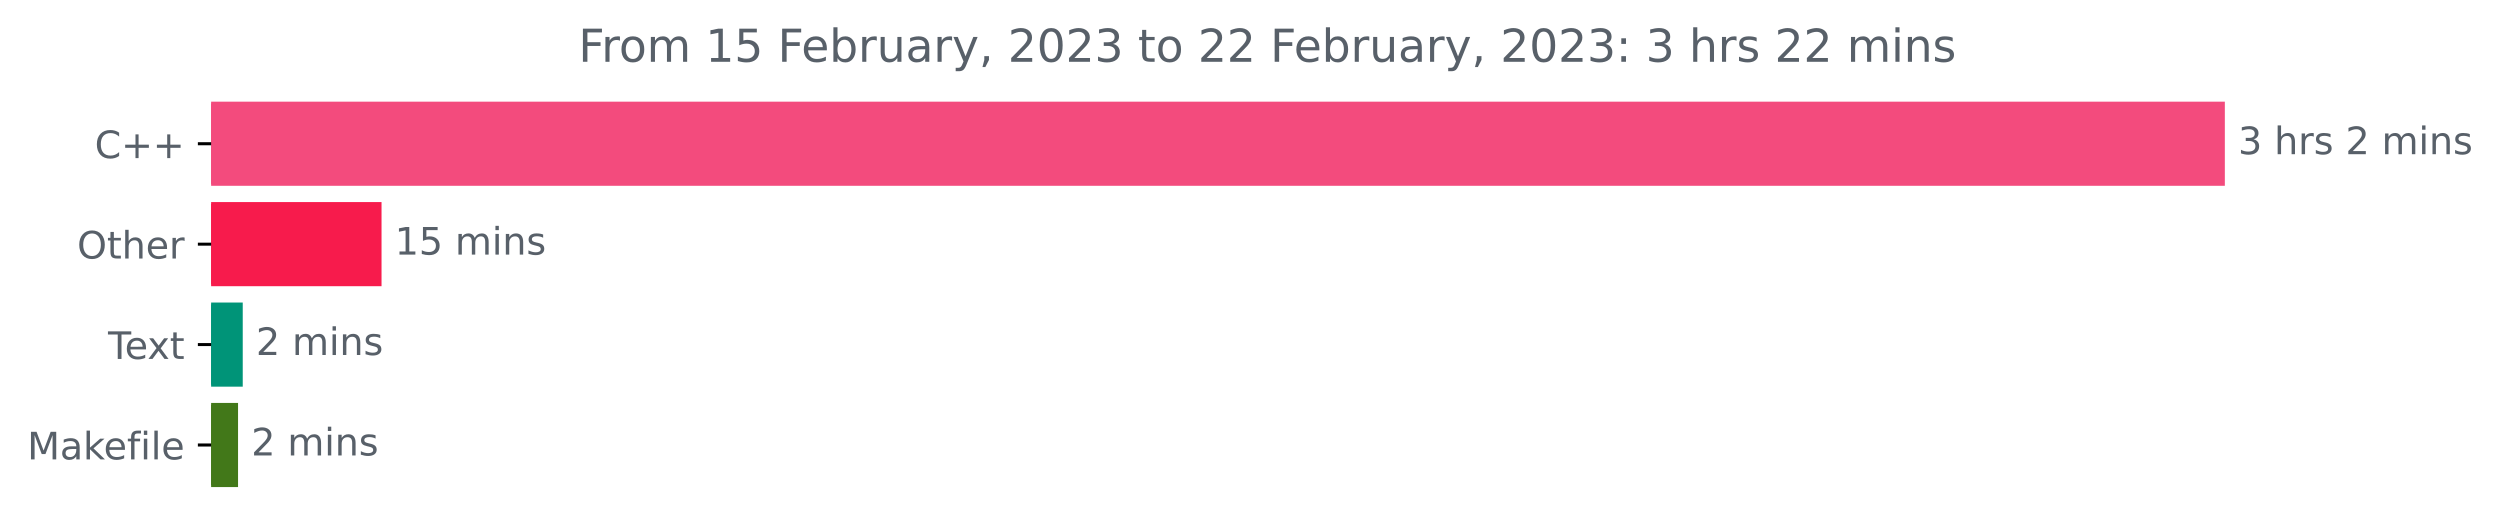
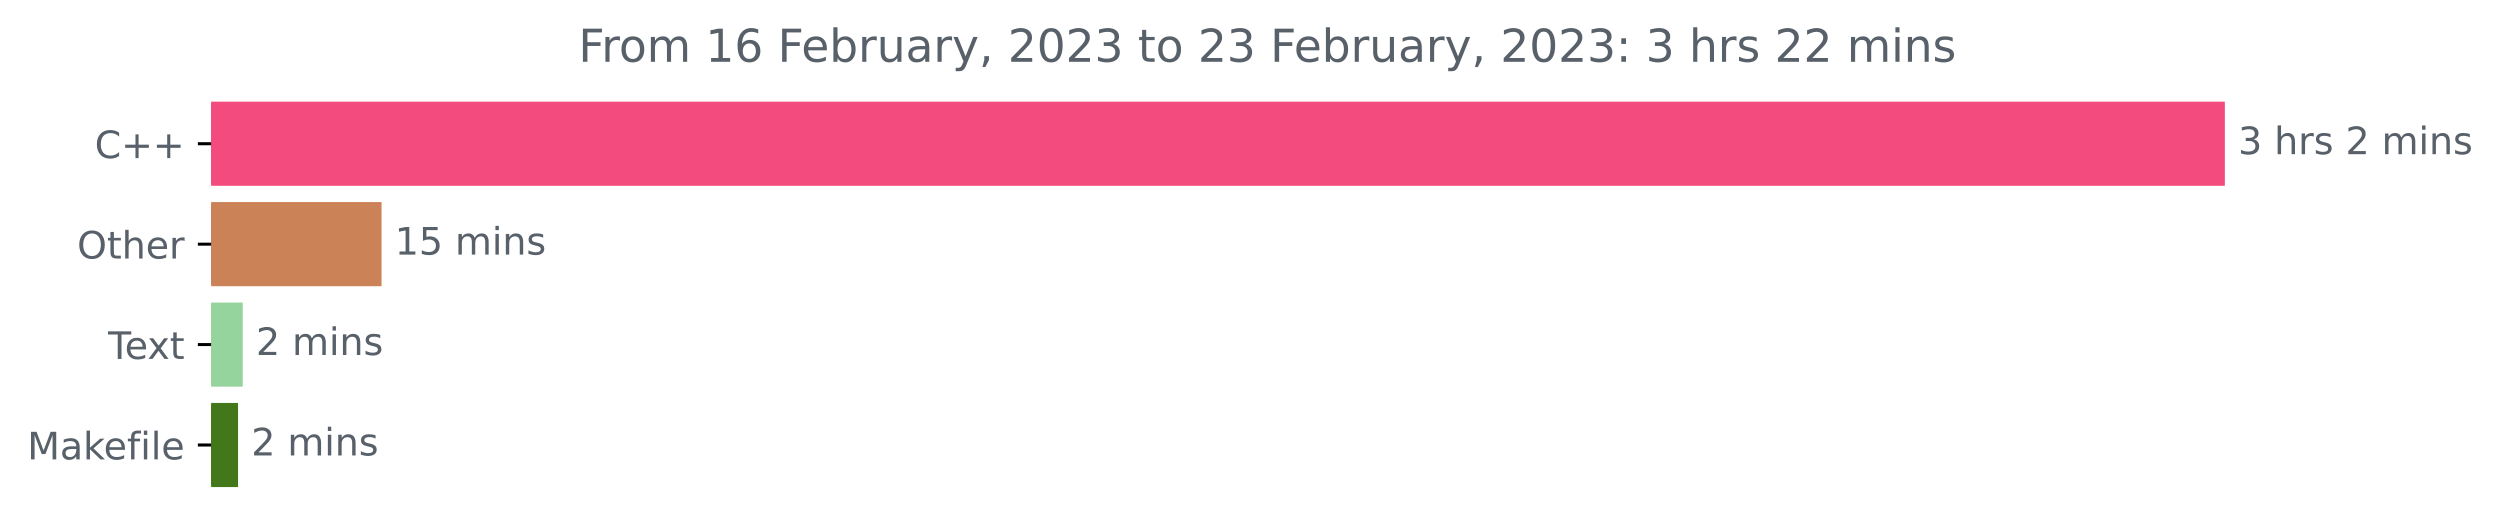
<svg xmlns="http://www.w3.org/2000/svg" xmlns:xlink="http://www.w3.org/1999/xlink" width="660.379pt" height="140.398pt" viewBox="0 0 660.379 140.398" version="1.1">
  <defs>
    <style type="text/css">*{stroke-linejoin: round; stroke-linecap: butt}</style>
  </defs>
  <g id="figure_1">
    <g id="patch_1">
      <path d="M 0 140.398  L 660.379 140.398  L 660.379 0  L 0 0  L 0 140.398  z " style="fill: none" />
    </g>
    <g id="axes_1">
      <g id="patch_2">
-         <path d="M 55.767 27.358  L 587.196 27.358  L 587.196 48.579  L 55.767 48.579  z " clip-path="url(#pb1d6651ec7)" style="fill: #f34b7d; stroke: #f34b7d; stroke-linejoin: miter" />
+         <path d="M 55.767 27.358  L 587.196 27.358  L 587.196 48.579  L 55.767 48.579  z " clip-path="url(#p20001319ed)" style="fill: #f34b7d; stroke: #f34b7d; stroke-linejoin: miter" />
      </g>
      <g id="patch_3">
-         <path d="M 55.767 53.884  L 100.284 53.884  L 100.284 75.105  L 55.767 75.105  z " clip-path="url(#pb1d6651ec7)" style="fill: #f71b4c; stroke: #f71b4c; stroke-linejoin: miter" />
+         <path d="M 55.767 53.884  L 100.284 53.884  L 100.284 75.105  L 55.767 75.105  z " clip-path="url(#p20001319ed)" style="fill: #cb8257; stroke: #cb8257; stroke-linejoin: miter" />
      </g>
      <g id="patch_4">
-         <path d="M 55.767 80.411  L 63.62 80.411  L 63.62 101.632  L 55.767 101.632  z " clip-path="url(#pb1d6651ec7)" style="fill: #009478; stroke: #009478; stroke-linejoin: miter" />
+         <path d="M 55.767 80.411  L 63.62 80.411  L 63.62 101.632  L 55.767 101.632  z " clip-path="url(#p20001319ed)" style="fill: #95d49c; stroke: #95d49c; stroke-linejoin: miter" />
      </g>
      <g id="patch_5">
-         <path d="M 55.767 106.937  L 62.38 106.937  L 62.38 128.158  L 55.767 128.158  z " clip-path="url(#pb1d6651ec7)" style="fill: #427819; stroke: #427819; stroke-linejoin: miter" />
+         <path d="M 55.767 106.937  L 62.38 106.937  L 62.38 128.158  L 55.767 128.158  z " clip-path="url(#p20001319ed)" style="fill: #427819; stroke: #427819; stroke-linejoin: miter" />
      </g>
      <g id="matplotlib.axis_1" />
      <g id="matplotlib.axis_2">
        <g id="ytick_1">
          <g id="line2d_1">
            <defs>
-               <path id="m3a3bd6a12d" d="M 0 0  L -3.5 0  " style="stroke: #000000; stroke-width: 0.8" />
+               <path id="m62755a4621" d="M 0 0  L -3.5 0  " style="stroke: #000000; stroke-width: 0.8" />
            </defs>
            <g>
-               <use xlink:href="#m3a3bd6a12d" x="55.767" y="37.969" style="stroke: #000000; stroke-width: 0.8" />
+               <use xlink:href="#m62755a4621" x="55.767" y="37.969" style="stroke: #000000; stroke-width: 0.8" />
            </g>
          </g>
          <g id="text_1">
            <g style="fill: #586069" transform="translate(25.025 41.76787)scale(0.1 -0.1)">
              <defs>
                <path id="DejaVuSans-43" d="M 4122 4306  L 4122 3641  Q 3803 3938 3442 4084  Q 3081 4231 2675 4231  Q 1875 4231 1450 3742  Q 1025 3253 1025 2328  Q 1025 1406 1450 917  Q 1875 428 2675 428  Q 3081 428 3442 575  Q 3803 722 4122 1019  L 4122 359  Q 3791 134 3420 21  Q 3050 -91 2638 -91  Q 1578 -91 968 557  Q 359 1206 359 2328  Q 359 3453 968 4101  Q 1578 4750 2638 4750  Q 3056 4750 3426 4639  Q 3797 4528 4122 4306  z " transform="scale(0.015625)" />
                <path id="DejaVuSans-2b" d="M 2944 4013  L 2944 2272  L 4684 2272  L 4684 1741  L 2944 1741  L 2944 0  L 2419 0  L 2419 1741  L 678 1741  L 678 2272  L 2419 2272  L 2419 4013  L 2944 4013  z " transform="scale(0.015625)" />
              </defs>
              <use xlink:href="#DejaVuSans-43" />
              <use xlink:href="#DejaVuSans-2b" x="69.824" />
              <use xlink:href="#DejaVuSans-2b" x="153.613" />
            </g>
          </g>
        </g>
        <g id="ytick_2">
          <g id="line2d_2">
            <g>
-               <use xlink:href="#m3a3bd6a12d" x="55.767" y="64.495" style="stroke: #000000; stroke-width: 0.8" />
+               <use xlink:href="#m62755a4621" x="55.767" y="64.495" style="stroke: #000000; stroke-width: 0.8" />
            </g>
          </g>
          <g id="text_2">
            <g style="fill: #586069" transform="translate(20.37344 68.29419)scale(0.1 -0.1)">
              <defs>
                <path id="DejaVuSans-4f" d="M 2522 4238  Q 1834 4238 1429 3725  Q 1025 3213 1025 2328  Q 1025 1447 1429 934  Q 1834 422 2522 422  Q 3209 422 3611 934  Q 4013 1447 4013 2328  Q 4013 3213 3611 3725  Q 3209 4238 2522 4238  z M 2522 4750  Q 3503 4750 4090 4092  Q 4678 3434 4678 2328  Q 4678 1225 4090 567  Q 3503 -91 2522 -91  Q 1538 -91 948 565  Q 359 1222 359 2328  Q 359 3434 948 4092  Q 1538 4750 2522 4750  z " transform="scale(0.015625)" />
                <path id="DejaVuSans-74" d="M 1172 4494  L 1172 3500  L 2356 3500  L 2356 3053  L 1172 3053  L 1172 1153  Q 1172 725 1289 603  Q 1406 481 1766 481  L 2356 481  L 2356 0  L 1766 0  Q 1100 0 847 248  Q 594 497 594 1153  L 594 3053  L 172 3053  L 172 3500  L 594 3500  L 594 4494  L 1172 4494  z " transform="scale(0.015625)" />
                <path id="DejaVuSans-68" d="M 3513 2113  L 3513 0  L 2938 0  L 2938 2094  Q 2938 2591 2744 2837  Q 2550 3084 2163 3084  Q 1697 3084 1428 2787  Q 1159 2491 1159 1978  L 1159 0  L 581 0  L 581 4863  L 1159 4863  L 1159 2956  Q 1366 3272 1645 3428  Q 1925 3584 2291 3584  Q 2894 3584 3203 3211  Q 3513 2838 3513 2113  z " transform="scale(0.015625)" />
                <path id="DejaVuSans-65" d="M 3597 1894  L 3597 1613  L 953 1613  Q 991 1019 1311 708  Q 1631 397 2203 397  Q 2534 397 2845 478  Q 3156 559 3463 722  L 3463 178  Q 3153 47 2828 -22  Q 2503 -91 2169 -91  Q 1331 -91 842 396  Q 353 884 353 1716  Q 353 2575 817 3079  Q 1281 3584 2069 3584  Q 2775 3584 3186 3129  Q 3597 2675 3597 1894  z M 3022 2063  Q 3016 2534 2758 2815  Q 2500 3097 2075 3097  Q 1594 3097 1305 2825  Q 1016 2553 972 2059  L 3022 2063  z " transform="scale(0.015625)" />
                <path id="DejaVuSans-72" d="M 2631 2963  Q 2534 3019 2420 3045  Q 2306 3072 2169 3072  Q 1681 3072 1420 2755  Q 1159 2438 1159 1844  L 1159 0  L 581 0  L 581 3500  L 1159 3500  L 1159 2956  Q 1341 3275 1631 3429  Q 1922 3584 2338 3584  Q 2397 3584 2469 3576  Q 2541 3569 2628 3553  L 2631 2963  z " transform="scale(0.015625)" />
              </defs>
              <use xlink:href="#DejaVuSans-4f" />
              <use xlink:href="#DejaVuSans-74" x="78.711" />
              <use xlink:href="#DejaVuSans-68" x="117.92" />
              <use xlink:href="#DejaVuSans-65" x="181.299" />
              <use xlink:href="#DejaVuSans-72" x="242.822" />
            </g>
          </g>
        </g>
        <g id="ytick_3">
          <g id="line2d_3">
            <g>
-               <use xlink:href="#m3a3bd6a12d" x="55.767" y="91.021" style="stroke: #000000; stroke-width: 0.8" />
+               <use xlink:href="#m62755a4621" x="55.767" y="91.021" style="stroke: #000000; stroke-width: 0.8" />
            </g>
          </g>
          <g id="text_3">
            <g style="fill: #586069" transform="translate(28.54219 94.8205)scale(0.1 -0.1)">
              <defs>
                <path id="DejaVuSans-54" d="M -19 4666  L 3928 4666  L 3928 4134  L 2272 4134  L 2272 0  L 1638 0  L 1638 4134  L -19 4134  L -19 4666  z " transform="scale(0.015625)" />
                <path id="DejaVuSans-78" d="M 3513 3500  L 2247 1797  L 3578 0  L 2900 0  L 1881 1375  L 863 0  L 184 0  L 1544 1831  L 300 3500  L 978 3500  L 1906 2253  L 2834 3500  L 3513 3500  z " transform="scale(0.015625)" />
              </defs>
              <use xlink:href="#DejaVuSans-54" />
              <use xlink:href="#DejaVuSans-65" x="44.084" />
              <use xlink:href="#DejaVuSans-78" x="103.857" />
              <use xlink:href="#DejaVuSans-74" x="163.037" />
            </g>
          </g>
        </g>
        <g id="ytick_4">
          <g id="line2d_4">
            <g>
-               <use xlink:href="#m3a3bd6a12d" x="55.767" y="117.548" style="stroke: #000000; stroke-width: 0.8" />
+               <use xlink:href="#m62755a4621" x="55.767" y="117.548" style="stroke: #000000; stroke-width: 0.8" />
            </g>
          </g>
          <g id="text_4">
            <g style="fill: #586069" transform="translate(7.2 121.3468)scale(0.1 -0.1)">
              <defs>
                <path id="DejaVuSans-4d" d="M 628 4666  L 1569 4666  L 2759 1491  L 3956 4666  L 4897 4666  L 4897 0  L 4281 0  L 4281 4097  L 3078 897  L 2444 897  L 1241 4097  L 1241 0  L 628 0  L 628 4666  z " transform="scale(0.015625)" />
                <path id="DejaVuSans-61" d="M 2194 1759  Q 1497 1759 1228 1600  Q 959 1441 959 1056  Q 959 750 1161 570  Q 1363 391 1709 391  Q 2188 391 2477 730  Q 2766 1069 2766 1631  L 2766 1759  L 2194 1759  z M 3341 1997  L 3341 0  L 2766 0  L 2766 531  Q 2569 213 2275 61  Q 1981 -91 1556 -91  Q 1019 -91 701 211  Q 384 513 384 1019  Q 384 1609 779 1909  Q 1175 2209 1959 2209  L 2766 2209  L 2766 2266  Q 2766 2663 2505 2880  Q 2244 3097 1772 3097  Q 1472 3097 1187 3025  Q 903 2953 641 2809  L 641 3341  Q 956 3463 1253 3523  Q 1550 3584 1831 3584  Q 2591 3584 2966 3190  Q 3341 2797 3341 1997  z " transform="scale(0.015625)" />
                <path id="DejaVuSans-6b" d="M 581 4863  L 1159 4863  L 1159 1991  L 2875 3500  L 3609 3500  L 1753 1863  L 3688 0  L 2938 0  L 1159 1709  L 1159 0  L 581 0  L 581 4863  z " transform="scale(0.015625)" />
                <path id="DejaVuSans-66" d="M 2375 4863  L 2375 4384  L 1825 4384  Q 1516 4384 1395 4259  Q 1275 4134 1275 3809  L 1275 3500  L 2222 3500  L 2222 3053  L 1275 3053  L 1275 0  L 697 0  L 697 3053  L 147 3053  L 147 3500  L 697 3500  L 697 3744  Q 697 4328 969 4595  Q 1241 4863 1831 4863  L 2375 4863  z " transform="scale(0.015625)" />
                <path id="DejaVuSans-69" d="M 603 3500  L 1178 3500  L 1178 0  L 603 0  L 603 3500  z M 603 4863  L 1178 4863  L 1178 4134  L 603 4134  L 603 4863  z " transform="scale(0.015625)" />
                <path id="DejaVuSans-6c" d="M 603 4863  L 1178 4863  L 1178 0  L 603 0  L 603 4863  z " transform="scale(0.015625)" />
              </defs>
              <use xlink:href="#DejaVuSans-4d" />
              <use xlink:href="#DejaVuSans-61" x="86.279" />
              <use xlink:href="#DejaVuSans-6b" x="147.559" />
              <use xlink:href="#DejaVuSans-65" x="201.844" />
              <use xlink:href="#DejaVuSans-66" x="263.367" />
              <use xlink:href="#DejaVuSans-69" x="298.572" />
              <use xlink:href="#DejaVuSans-6c" x="326.355" />
              <use xlink:href="#DejaVuSans-65" x="354.139" />
            </g>
          </g>
        </g>
      </g>
      <g id="text_5">
        <g style="fill: #586069" transform="translate(591.1958 40.72803)scale(0.1 -0.1)">
          <defs>
            <path id="DejaVuSans-33" d="M 2597 2516  Q 3050 2419 3304 2112  Q 3559 1806 3559 1356  Q 3559 666 3084 287  Q 2609 -91 1734 -91  Q 1441 -91 1130 -33  Q 819 25 488 141  L 488 750  Q 750 597 1062 519  Q 1375 441 1716 441  Q 2309 441 2620 675  Q 2931 909 2931 1356  Q 2931 1769 2642 2001  Q 2353 2234 1838 2234  L 1294 2234  L 1294 2753  L 1863 2753  Q 2328 2753 2575 2939  Q 2822 3125 2822 3475  Q 2822 3834 2567 4026  Q 2313 4219 1838 4219  Q 1578 4219 1281 4162  Q 984 4106 628 3988  L 628 4550  Q 988 4650 1302 4700  Q 1616 4750 1894 4750  Q 2613 4750 3031 4423  Q 3450 4097 3450 3541  Q 3450 3153 3228 2886  Q 3006 2619 2597 2516  z " transform="scale(0.015625)" />
            <path id="DejaVuSans-20" transform="scale(0.015625)" />
            <path id="DejaVuSans-73" d="M 2834 3397  L 2834 2853  Q 2591 2978 2328 3040  Q 2066 3103 1784 3103  Q 1356 3103 1142 2972  Q 928 2841 928 2578  Q 928 2378 1081 2264  Q 1234 2150 1697 2047  L 1894 2003  Q 2506 1872 2764 1633  Q 3022 1394 3022 966  Q 3022 478 2636 193  Q 2250 -91 1575 -91  Q 1294 -91 989 -36  Q 684 19 347 128  L 347 722  Q 666 556 975 473  Q 1284 391 1588 391  Q 1994 391 2212 530  Q 2431 669 2431 922  Q 2431 1156 2273 1281  Q 2116 1406 1581 1522  L 1381 1569  Q 847 1681 609 1914  Q 372 2147 372 2553  Q 372 3047 722 3315  Q 1072 3584 1716 3584  Q 2034 3584 2315 3537  Q 2597 3491 2834 3397  z " transform="scale(0.015625)" />
            <path id="DejaVuSans-32" d="M 1228 531  L 3431 531  L 3431 0  L 469 0  L 469 531  Q 828 903 1448 1529  Q 2069 2156 2228 2338  Q 2531 2678 2651 2914  Q 2772 3150 2772 3378  Q 2772 3750 2511 3984  Q 2250 4219 1831 4219  Q 1534 4219 1204 4116  Q 875 4013 500 3803  L 500 4441  Q 881 4594 1212 4672  Q 1544 4750 1819 4750  Q 2544 4750 2975 4387  Q 3406 4025 3406 3419  Q 3406 3131 3298 2873  Q 3191 2616 2906 2266  Q 2828 2175 2409 1742  Q 1991 1309 1228 531  z " transform="scale(0.015625)" />
            <path id="DejaVuSans-6d" d="M 3328 2828  Q 3544 3216 3844 3400  Q 4144 3584 4550 3584  Q 5097 3584 5394 3201  Q 5691 2819 5691 2113  L 5691 0  L 5113 0  L 5113 2094  Q 5113 2597 4934 2840  Q 4756 3084 4391 3084  Q 3944 3084 3684 2787  Q 3425 2491 3425 1978  L 3425 0  L 2847 0  L 2847 2094  Q 2847 2600 2669 2842  Q 2491 3084 2119 3084  Q 1678 3084 1418 2786  Q 1159 2488 1159 1978  L 1159 0  L 581 0  L 581 3500  L 1159 3500  L 1159 2956  Q 1356 3278 1631 3431  Q 1906 3584 2284 3584  Q 2666 3584 2933 3390  Q 3200 3197 3328 2828  z " transform="scale(0.015625)" />
            <path id="DejaVuSans-6e" d="M 3513 2113  L 3513 0  L 2938 0  L 2938 2094  Q 2938 2591 2744 2837  Q 2550 3084 2163 3084  Q 1697 3084 1428 2787  Q 1159 2491 1159 1978  L 1159 0  L 581 0  L 581 3500  L 1159 3500  L 1159 2956  Q 1366 3272 1645 3428  Q 1925 3584 2291 3584  Q 2894 3584 3203 3211  Q 3513 2838 3513 2113  z " transform="scale(0.015625)" />
          </defs>
          <use xlink:href="#DejaVuSans-33" />
          <use xlink:href="#DejaVuSans-20" x="63.623" />
          <use xlink:href="#DejaVuSans-68" x="95.41" />
          <use xlink:href="#DejaVuSans-72" x="158.789" />
          <use xlink:href="#DejaVuSans-73" x="199.902" />
          <use xlink:href="#DejaVuSans-20" x="252.002" />
          <use xlink:href="#DejaVuSans-32" x="283.789" />
          <use xlink:href="#DejaVuSans-20" x="347.412" />
          <use xlink:href="#DejaVuSans-6d" x="379.199" />
          <use xlink:href="#DejaVuSans-69" x="476.611" />
          <use xlink:href="#DejaVuSans-6e" x="504.395" />
          <use xlink:href="#DejaVuSans-73" x="567.773" />
        </g>
      </g>
      <g id="text_6">
        <g style="fill: #586069" transform="translate(104.2841 67.25434)scale(0.1 -0.1)">
          <defs>
            <path id="DejaVuSans-31" d="M 794 531  L 1825 531  L 1825 4091  L 703 3866  L 703 4441  L 1819 4666  L 2450 4666  L 2450 531  L 3481 531  L 3481 0  L 794 0  L 794 531  z " transform="scale(0.015625)" />
            <path id="DejaVuSans-35" d="M 691 4666  L 3169 4666  L 3169 4134  L 1269 4134  L 1269 2991  Q 1406 3038 1543 3061  Q 1681 3084 1819 3084  Q 2600 3084 3056 2656  Q 3513 2228 3513 1497  Q 3513 744 3044 326  Q 2575 -91 1722 -91  Q 1428 -91 1123 -41  Q 819 9 494 109  L 494 744  Q 775 591 1075 516  Q 1375 441 1709 441  Q 2250 441 2565 725  Q 2881 1009 2881 1497  Q 2881 1984 2565 2268  Q 2250 2553 1709 2553  Q 1456 2553 1204 2497  Q 953 2441 691 2322  L 691 4666  z " transform="scale(0.015625)" />
          </defs>
          <use xlink:href="#DejaVuSans-31" />
          <use xlink:href="#DejaVuSans-35" x="63.623" />
          <use xlink:href="#DejaVuSans-20" x="127.246" />
          <use xlink:href="#DejaVuSans-6d" x="159.033" />
          <use xlink:href="#DejaVuSans-69" x="256.445" />
          <use xlink:href="#DejaVuSans-6e" x="284.229" />
          <use xlink:href="#DejaVuSans-73" x="347.607" />
        </g>
      </g>
      <g id="text_7">
        <g style="fill: #586069" transform="translate(67.61965 93.78066)scale(0.1 -0.1)">
          <use xlink:href="#DejaVuSans-32" />
          <use xlink:href="#DejaVuSans-20" x="63.623" />
          <use xlink:href="#DejaVuSans-6d" x="95.41" />
          <use xlink:href="#DejaVuSans-69" x="192.822" />
          <use xlink:href="#DejaVuSans-6e" x="220.605" />
          <use xlink:href="#DejaVuSans-73" x="283.984" />
        </g>
      </g>
      <g id="text_8">
        <g style="fill: #586069" transform="translate(66.37979 120.307)scale(0.1 -0.1)">
          <use xlink:href="#DejaVuSans-32" />
          <use xlink:href="#DejaVuSans-20" x="63.623" />
          <use xlink:href="#DejaVuSans-6d" x="95.41" />
          <use xlink:href="#DejaVuSans-69" x="192.822" />
          <use xlink:href="#DejaVuSans-6e" x="220.605" />
          <use xlink:href="#DejaVuSans-73" x="283.984" />
        </g>
      </g>
      <g id="text_9">
        <g style="fill: #586069" transform="translate(152.8022 16.31812)scale(0.12 -0.12)">
          <defs>
            <path id="DejaVuSans-46" d="M 628 4666  L 3309 4666  L 3309 4134  L 1259 4134  L 1259 2759  L 3109 2759  L 3109 2228  L 1259 2228  L 1259 0  L 628 0  L 628 4666  z " transform="scale(0.015625)" />
            <path id="DejaVuSans-6f" d="M 1959 3097  Q 1497 3097 1228 2736  Q 959 2375 959 1747  Q 959 1119 1226 758  Q 1494 397 1959 397  Q 2419 397 2687 759  Q 2956 1122 2956 1747  Q 2956 2369 2687 2733  Q 2419 3097 1959 3097  z M 1959 3584  Q 2709 3584 3137 3096  Q 3566 2609 3566 1747  Q 3566 888 3137 398  Q 2709 -91 1959 -91  Q 1206 -91 779 398  Q 353 888 353 1747  Q 353 2609 779 3096  Q 1206 3584 1959 3584  z " transform="scale(0.015625)" />
+             <path id="DejaVuSans-36" d="M 2113 2584  Q 1688 2584 1439 2293  Q 1191 2003 1191 1497  Q 1191 994 1439 701  Q 1688 409 2113 409  Q 2538 409 2786 701  Q 3034 994 3034 1497  Q 3034 2003 2786 2293  Q 2538 2584 2113 2584  z M 3366 4563  L 3366 3988  Q 3128 4100 2886 4159  Q 2644 4219 2406 4219  Q 1781 4219 1451 3797  Q 1122 3375 1075 2522  Q 1259 2794 1537 2939  Q 1816 3084 2150 3084  Q 2853 3084 3261 2657  Q 3669 2231 3669 1497  Q 3669 778 3244 343  Q 2819 -91 2113 -91  Q 1303 -91 875 529  Q 447 1150 447 2328  Q 447 3434 972 4092  Q 1497 4750 2381 4750  Q 2619 4750 2861 4703  Q 3103 4656 3366 4563  z " transform="scale(0.015625)" />
            <path id="DejaVuSans-62" d="M 3116 1747  Q 3116 2381 2855 2742  Q 2594 3103 2138 3103  Q 1681 3103 1420 2742  Q 1159 2381 1159 1747  Q 1159 1113 1420 752  Q 1681 391 2138 391  Q 2594 391 2855 752  Q 3116 1113 3116 1747  z M 1159 2969  Q 1341 3281 1617 3432  Q 1894 3584 2278 3584  Q 2916 3584 3314 3078  Q 3713 2572 3713 1747  Q 3713 922 3314 415  Q 2916 -91 2278 -91  Q 1894 -91 1617 61  Q 1341 213 1159 525  L 1159 0  L 581 0  L 581 4863  L 1159 4863  L 1159 2969  z " transform="scale(0.015625)" />
            <path id="DejaVuSans-75" d="M 544 1381  L 544 3500  L 1119 3500  L 1119 1403  Q 1119 906 1312 657  Q 1506 409 1894 409  Q 2359 409 2629 706  Q 2900 1003 2900 1516  L 2900 3500  L 3475 3500  L 3475 0  L 2900 0  L 2900 538  Q 2691 219 2414 64  Q 2138 -91 1772 -91  Q 1169 -91 856 284  Q 544 659 544 1381  z M 1991 3584  L 1991 3584  z " transform="scale(0.015625)" />
            <path id="DejaVuSans-79" d="M 2059 -325  Q 1816 -950 1584 -1140  Q 1353 -1331 966 -1331  L 506 -1331  L 506 -850  L 844 -850  Q 1081 -850 1212 -737  Q 1344 -625 1503 -206  L 1606 56  L 191 3500  L 800 3500  L 1894 763  L 2988 3500  L 3597 3500  L 2059 -325  z " transform="scale(0.015625)" />
            <path id="DejaVuSans-2c" d="M 750 794  L 1409 794  L 1409 256  L 897 -744  L 494 -744  L 750 256  L 750 794  z " transform="scale(0.015625)" />
            <path id="DejaVuSans-30" d="M 2034 4250  Q 1547 4250 1301 3770  Q 1056 3291 1056 2328  Q 1056 1369 1301 889  Q 1547 409 2034 409  Q 2525 409 2770 889  Q 3016 1369 3016 2328  Q 3016 3291 2770 3770  Q 2525 4250 2034 4250  z M 2034 4750  Q 2819 4750 3233 4129  Q 3647 3509 3647 2328  Q 3647 1150 3233 529  Q 2819 -91 2034 -91  Q 1250 -91 836 529  Q 422 1150 422 2328  Q 422 3509 836 4129  Q 1250 4750 2034 4750  z " transform="scale(0.015625)" />
            <path id="DejaVuSans-3a" d="M 750 794  L 1409 794  L 1409 0  L 750 0  L 750 794  z M 750 3309  L 1409 3309  L 1409 2516  L 750 2516  L 750 3309  z " transform="scale(0.015625)" />
          </defs>
          <use xlink:href="#DejaVuSans-46" />
          <use xlink:href="#DejaVuSans-72" x="50.27" />
          <use xlink:href="#DejaVuSans-6f" x="89.133" />
          <use xlink:href="#DejaVuSans-6d" x="150.314" />
          <use xlink:href="#DejaVuSans-20" x="247.727" />
          <use xlink:href="#DejaVuSans-31" x="279.514" />
-           <use xlink:href="#DejaVuSans-35" x="343.137" />
+           <use xlink:href="#DejaVuSans-36" x="343.137" />
          <use xlink:href="#DejaVuSans-20" x="406.76" />
          <use xlink:href="#DejaVuSans-46" x="438.547" />
          <use xlink:href="#DejaVuSans-65" x="490.566" />
          <use xlink:href="#DejaVuSans-62" x="552.09" />
          <use xlink:href="#DejaVuSans-72" x="615.566" />
          <use xlink:href="#DejaVuSans-75" x="656.68" />
          <use xlink:href="#DejaVuSans-61" x="720.059" />
          <use xlink:href="#DejaVuSans-72" x="781.338" />
          <use xlink:href="#DejaVuSans-79" x="822.451" />
          <use xlink:href="#DejaVuSans-2c" x="881.631" />
          <use xlink:href="#DejaVuSans-20" x="913.418" />
          <use xlink:href="#DejaVuSans-32" x="945.205" />
          <use xlink:href="#DejaVuSans-30" x="1008.828" />
          <use xlink:href="#DejaVuSans-32" x="1072.451" />
          <use xlink:href="#DejaVuSans-33" x="1136.074" />
          <use xlink:href="#DejaVuSans-20" x="1199.697" />
          <use xlink:href="#DejaVuSans-74" x="1231.484" />
          <use xlink:href="#DejaVuSans-6f" x="1270.693" />
          <use xlink:href="#DejaVuSans-20" x="1331.875" />
          <use xlink:href="#DejaVuSans-32" x="1363.662" />
-           <use xlink:href="#DejaVuSans-32" x="1427.285" />
+           <use xlink:href="#DejaVuSans-33" x="1427.285" />
          <use xlink:href="#DejaVuSans-20" x="1490.908" />
          <use xlink:href="#DejaVuSans-46" x="1522.695" />
          <use xlink:href="#DejaVuSans-65" x="1574.715" />
          <use xlink:href="#DejaVuSans-62" x="1636.238" />
          <use xlink:href="#DejaVuSans-72" x="1699.715" />
          <use xlink:href="#DejaVuSans-75" x="1740.828" />
          <use xlink:href="#DejaVuSans-61" x="1804.207" />
          <use xlink:href="#DejaVuSans-72" x="1865.486" />
          <use xlink:href="#DejaVuSans-79" x="1906.6" />
          <use xlink:href="#DejaVuSans-2c" x="1965.779" />
          <use xlink:href="#DejaVuSans-20" x="1997.566" />
          <use xlink:href="#DejaVuSans-32" x="2029.354" />
          <use xlink:href="#DejaVuSans-30" x="2092.977" />
          <use xlink:href="#DejaVuSans-32" x="2156.6" />
          <use xlink:href="#DejaVuSans-33" x="2220.223" />
          <use xlink:href="#DejaVuSans-3a" x="2283.846" />
          <use xlink:href="#DejaVuSans-20" x="2317.537" />
          <use xlink:href="#DejaVuSans-33" x="2349.324" />
          <use xlink:href="#DejaVuSans-20" x="2412.947" />
          <use xlink:href="#DejaVuSans-68" x="2444.734" />
          <use xlink:href="#DejaVuSans-72" x="2508.113" />
          <use xlink:href="#DejaVuSans-73" x="2549.227" />
          <use xlink:href="#DejaVuSans-20" x="2601.326" />
          <use xlink:href="#DejaVuSans-32" x="2633.113" />
          <use xlink:href="#DejaVuSans-32" x="2696.736" />
          <use xlink:href="#DejaVuSans-20" x="2760.359" />
          <use xlink:href="#DejaVuSans-6d" x="2792.146" />
          <use xlink:href="#DejaVuSans-69" x="2889.559" />
          <use xlink:href="#DejaVuSans-6e" x="2917.342" />
          <use xlink:href="#DejaVuSans-73" x="2980.721" />
        </g>
      </g>
    </g>
  </g>
  <defs>
-     <clipPath id="pb1d6651ec7">
+     <clipPath id="p20001319ed">
      <rect x="55.767" y="22.318" width="558" height="110.88" />
    </clipPath>
  </defs>
</svg>
